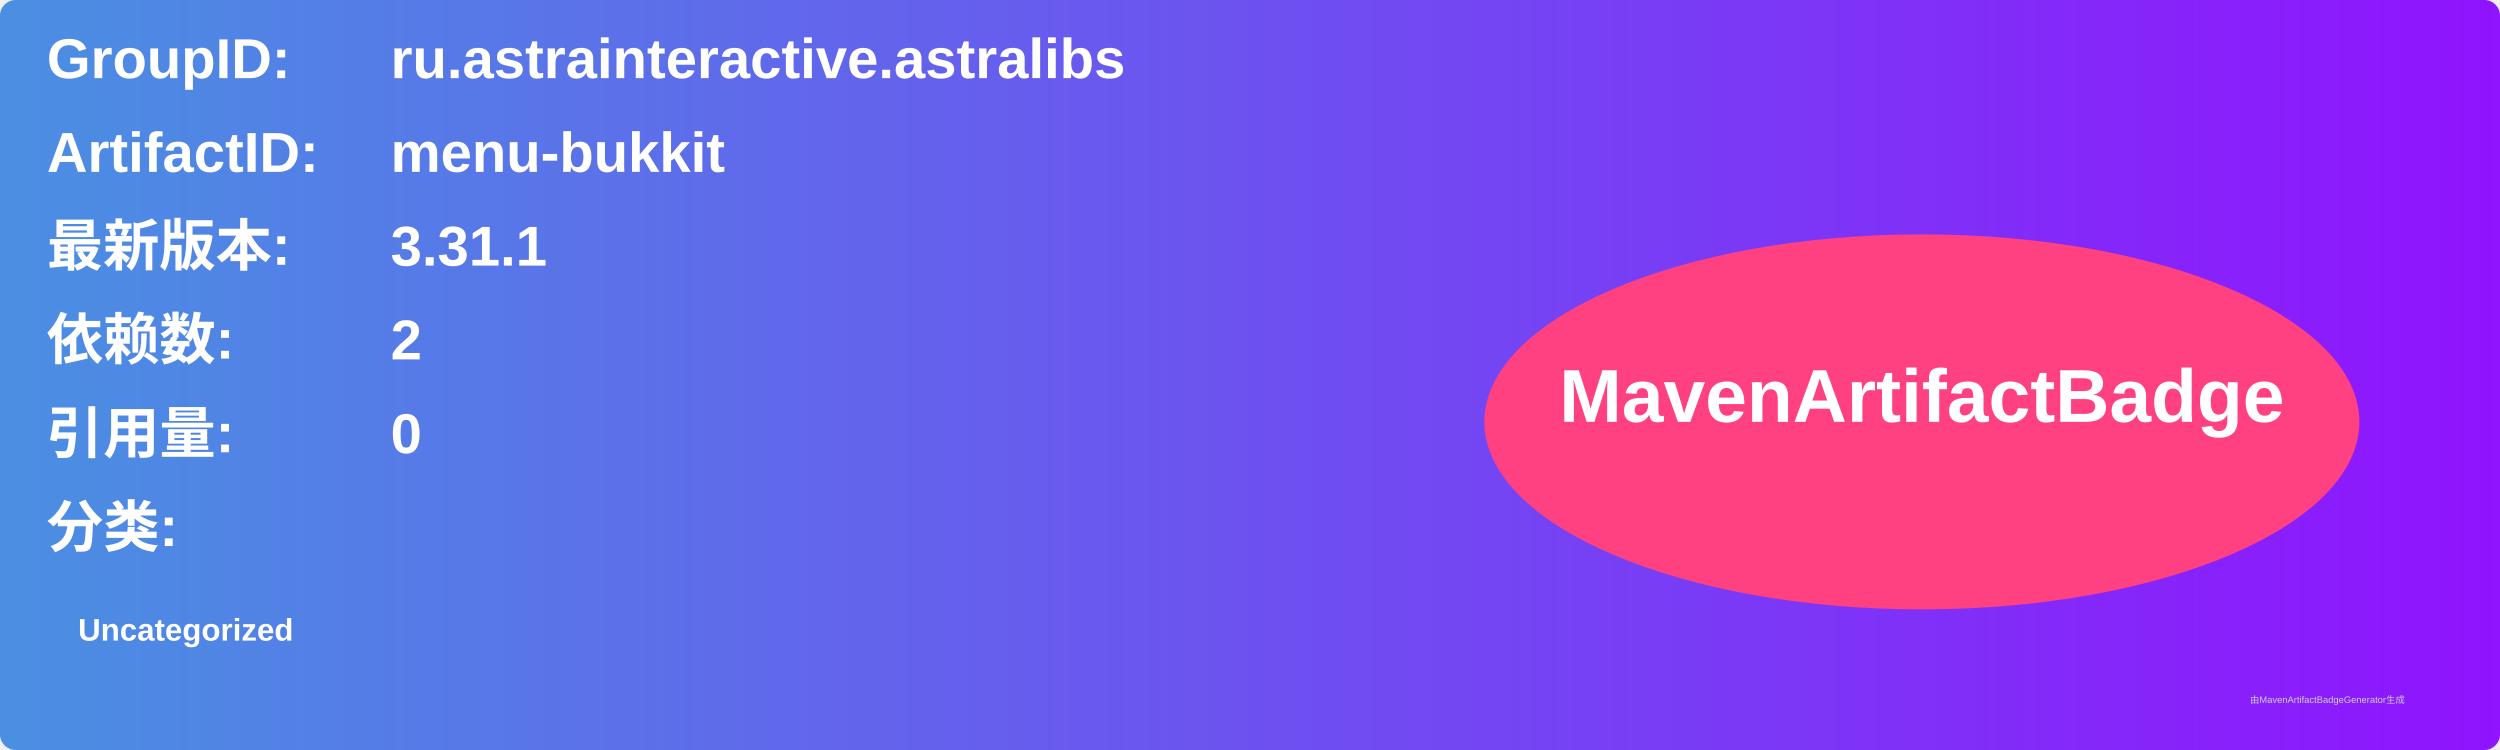
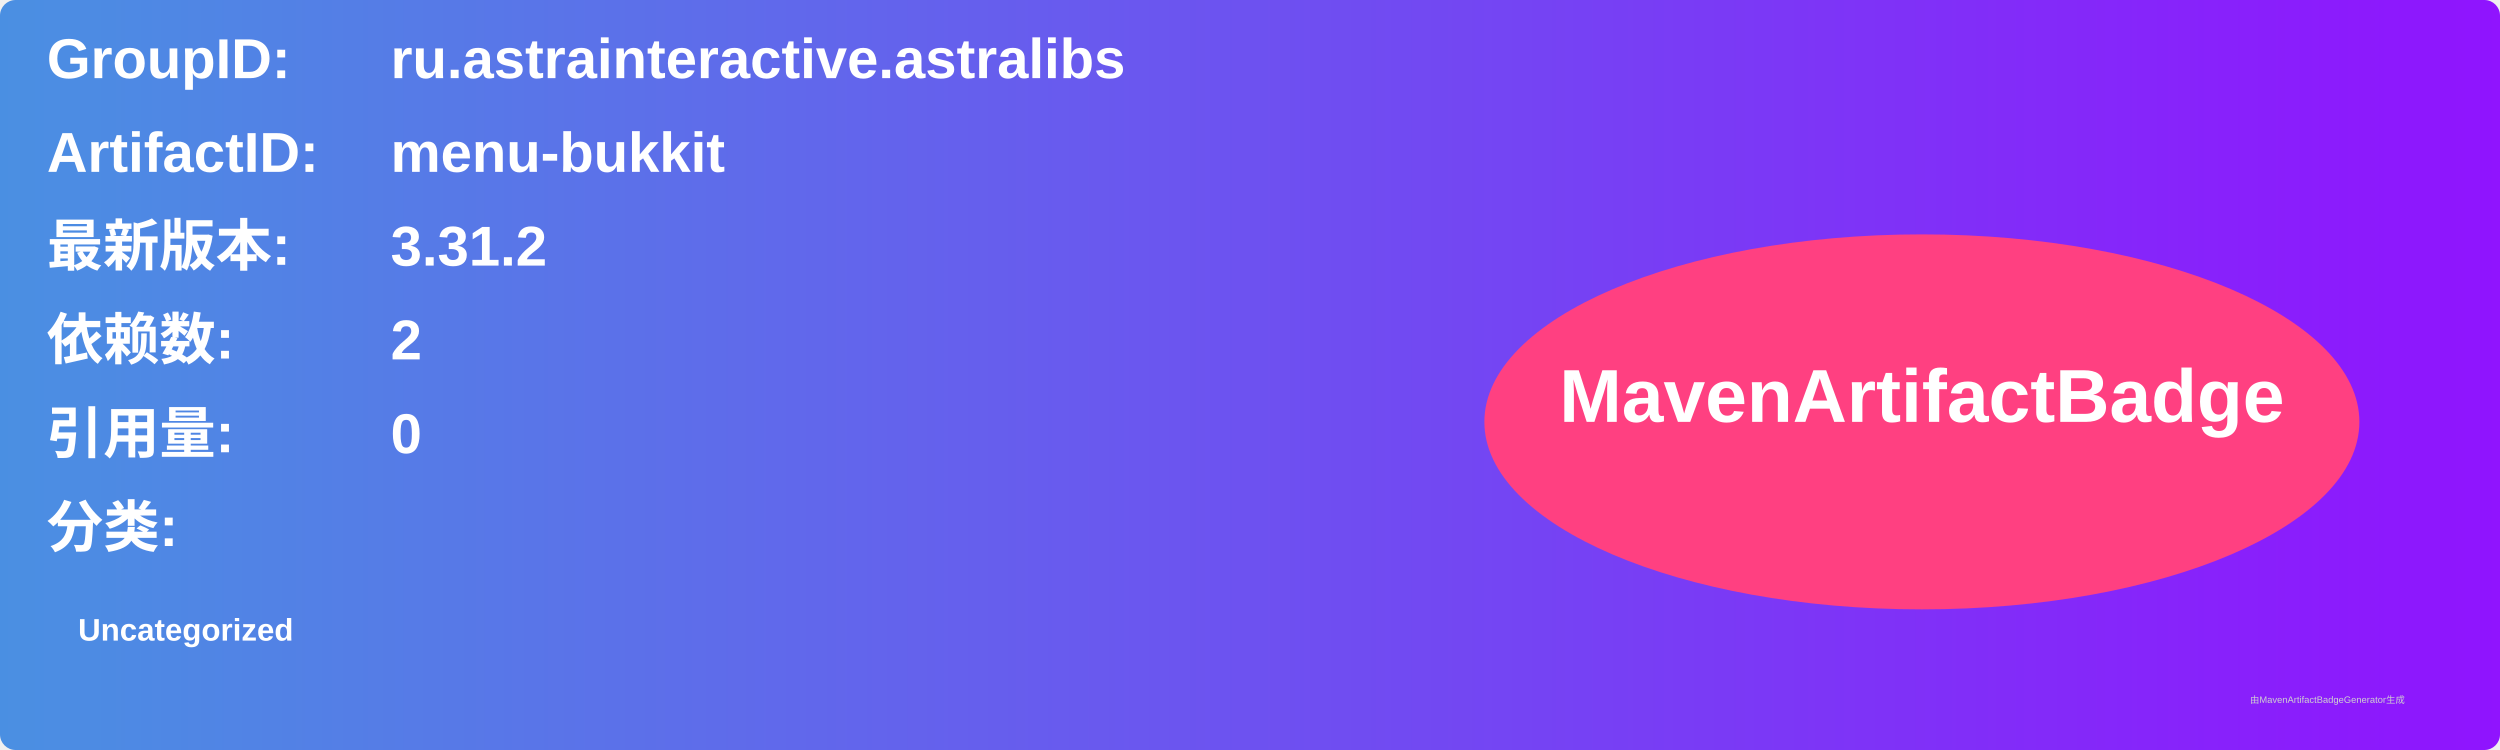
<svg xmlns="http://www.w3.org/2000/svg" width="800" height="240" viewBox="0 0 800 240">
  <linearGradient id="grad" x1="0%" y1="0%" x2="100%" y2="0%">
    <stop offset="0%" stop-color="#4a90e2" />
    <stop offset="100%" stop-color="#9013fe" />
  </linearGradient>
  <rect width="100%" height="100%" rx="5" ry="5" fill="url(#grad)" />
  <g transform="translate(15, 15)">
    <text x="0" y="10" font-family="Arial" font-size="18" fill="white" font-weight="bold" width="260">GroupID:</text>
    <text x="110" y="10" font-family="Arial" font-size="18" fill="white" font-weight="bold" width="460">ru.astrainteractive.astralibs</text>
    <text x="0" y="40" font-family="Arial" font-size="18" fill="white" font-weight="bold" width="260">ArtifactID:</text>
    <text x="110" y="40" font-family="Arial" font-size="18" fill="white" font-weight="bold" width="460">menu-bukkit</text>
    <text x="0" y="70" font-family="Arial" font-size="18" fill="white" font-weight="bold">最新版本:</text>
    <text x="110" y="70" font-family="Arial" font-size="18" fill="white" font-weight="bold">
-       <tspan font-weight="bold">3.31.1</tspan>
+       <tspan font-weight="bold">3.31.2</tspan>
    </text>
    <text x="0" y="100" font-family="Arial" font-size="18" fill="white" font-weight="bold">依赖数: </text>
    <text x="110" y="100" font-family="Arial" font-size="18" fill="white">
      <tspan font-weight="bold">2</tspan>
    </text>
    <text x="0" y="130" font-family="Arial" font-size="18" fill="white" font-weight="bold">引用量: </text>
    <text x="110" y="130" font-family="Arial" font-size="18" fill="white">
      <tspan font-weight="bold">0</tspan>
    </text>
    <text x="0" y="160" font-family="Arial" font-size="18" fill="white" font-weight="bold">分类:</text>
    <text x="10" y="190" font-family="Arial" font-size="10" fill="white">
      <tspan font-weight="bold">Uncategorized</tspan>
    </text>
    <ellipse cx="600" cy="120" rx="140" ry="60" fill="#ff4081" />
    <text x="600" y="120" text-anchor="middle" font-family="Arial" font-size="24" fill="white" font-weight="bold">MavenArtifactBadge</text>
  </g>
  <text x="720" y="225" font-family="Arial" font-size="3" fill="#d0d0d0">由MavenArtifactBadgeGenerator生成</text>
</svg>
